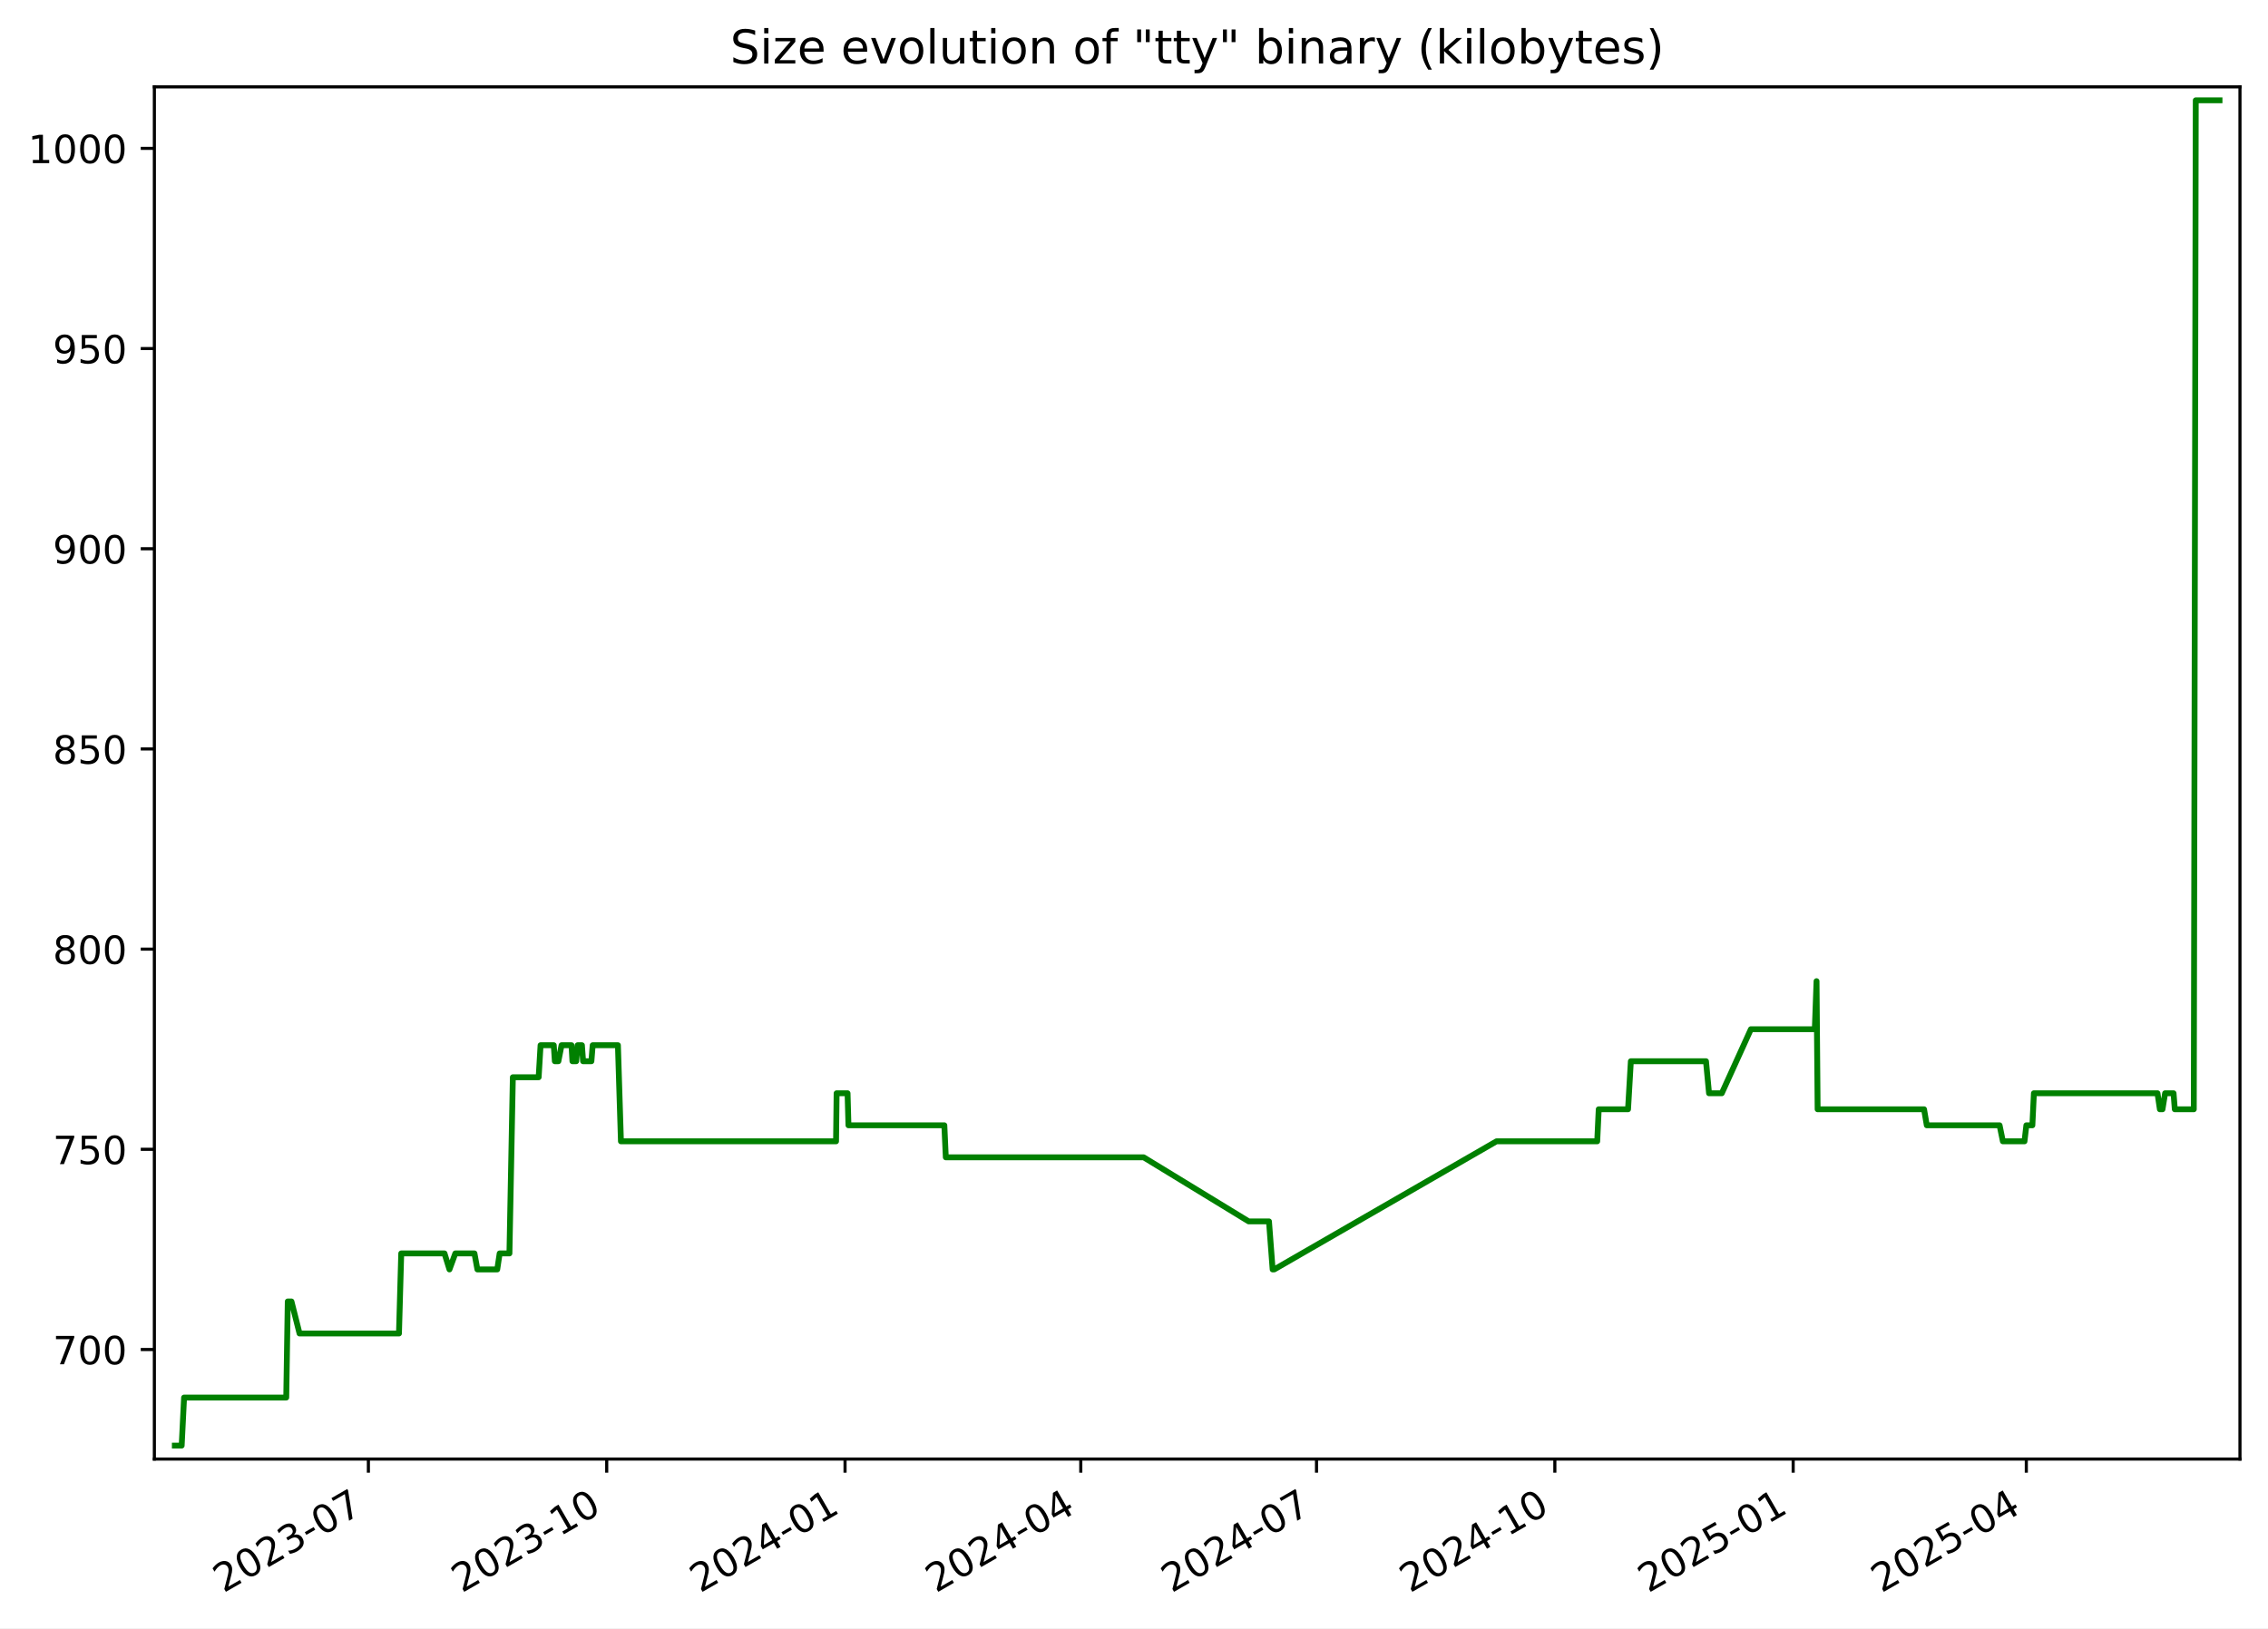
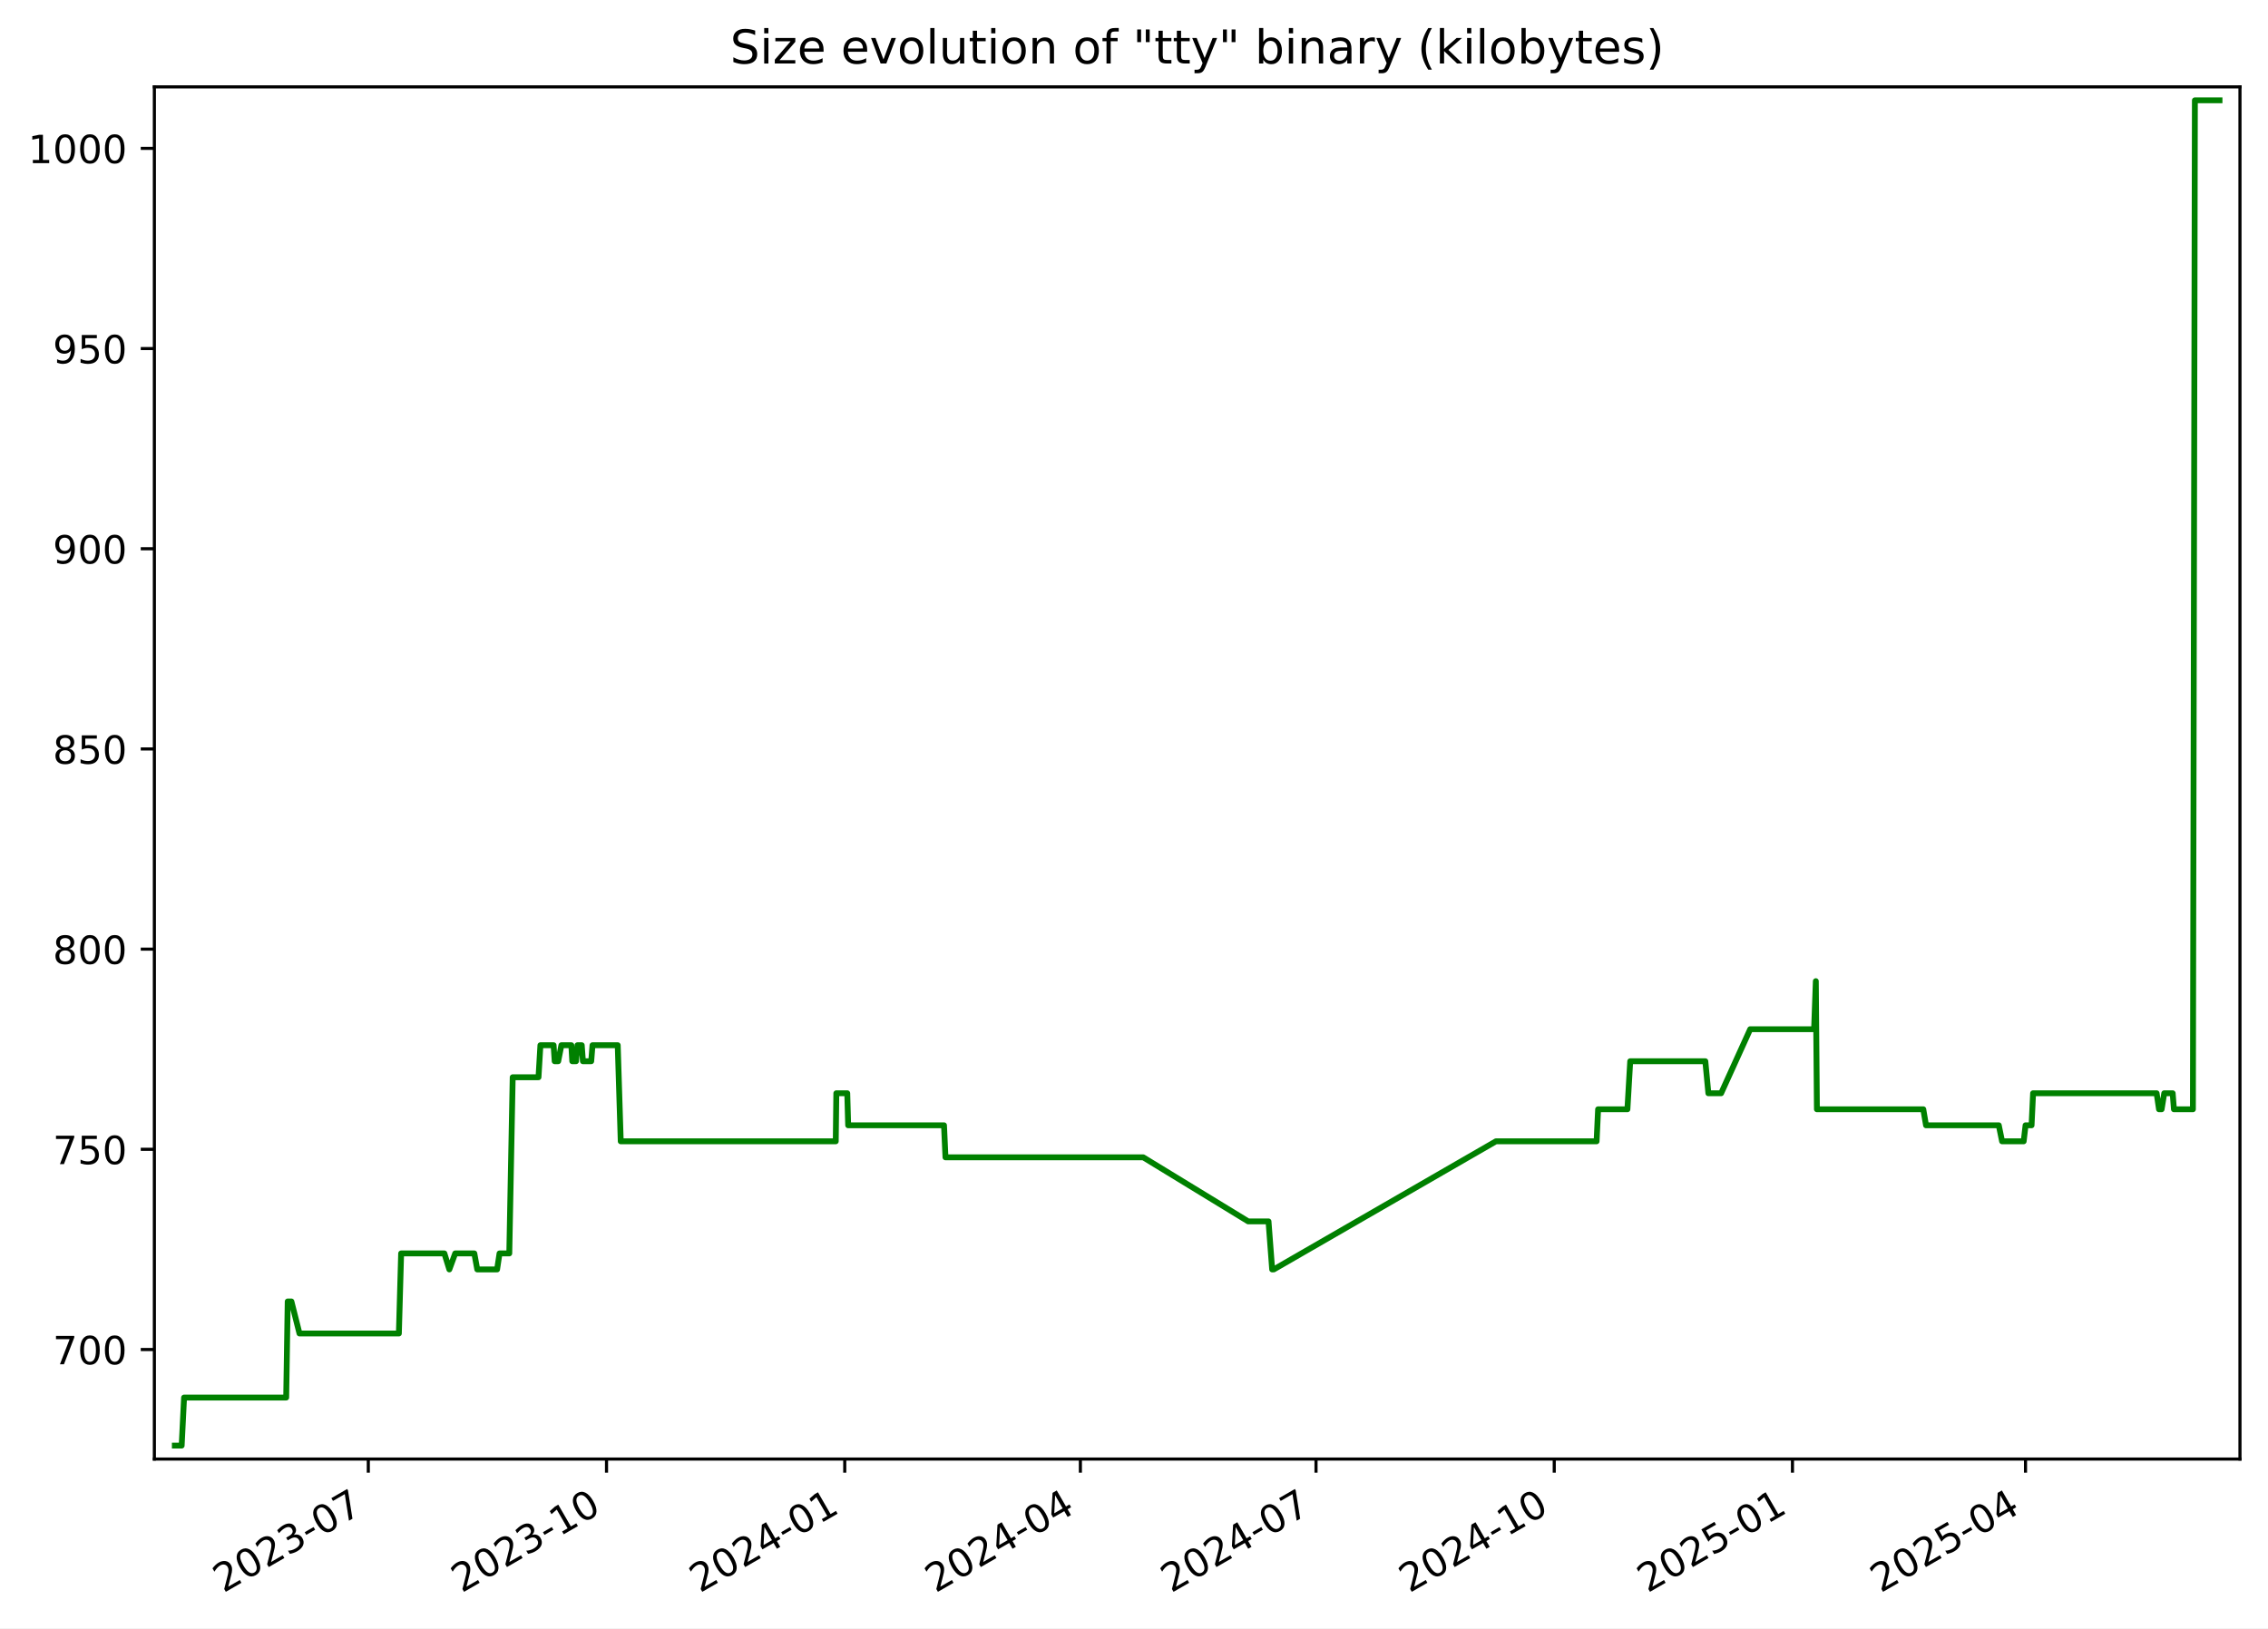
<svg xmlns="http://www.w3.org/2000/svg" xmlns:xlink="http://www.w3.org/1999/xlink" width="582.53pt" height="418.303pt" viewBox="0 0 582.53 418.303" version="1.1">
  <defs>
    <style type="text/css">*{stroke-linejoin: round; stroke-linecap: butt}</style>
  </defs>
  <g id="figure_1">
    <g id="patch_1">
      <path d="M -0 418.303  L 582.53 418.303  L 582.53 0  L -0 0  z " style="fill: #ffffff" />
    </g>
    <g id="axes_1">
      <g id="patch_2">
        <path d="M 39.65 374.83  L 575.33 374.83  L 575.33 22.318  L 39.65 22.318  z " style="fill: #ffffff" />
      </g>
      <g id="matplotlib.axis_1">
        <g id="xtick_1">
          <g id="line2d_1">
            <defs>
-               <path id="m6faa0b5522" d="M 0 0  L 0 3.5  " style="stroke: #000000; stroke-width: 0.8" />
+               <path id="m7013ca0ca4" d="M 0 0  L 0 3.5  " style="stroke: #000000; stroke-width: 0.8" />
            </defs>
            <g>
-               <use xlink:href="#m6faa0b5522" x="94.618" y="374.83" style="stroke: #000000; stroke-width: 0.8" />
+               <use xlink:href="#m7013ca0ca4" x="94.597" y="374.83" style="stroke: #000000; stroke-width: 0.8" />
            </g>
          </g>
          <g id="text_1">
-             <g transform="translate(57.39362 409.302) rotate(-30) scale(0.1 -0.1)">
+             <g transform="translate(57.37199 409.302) rotate(-30) scale(0.1 -0.1)">
              <defs>
                <path id="DejaVuSans-32" d="M 1228 531  L 3431 531  L 3431 0  L 469 0  L 469 531  Q 828 903 1448 1529  Q 2069 2156 2228 2338  Q 2531 2678 2651 2914  Q 2772 3150 2772 3378  Q 2772 3750 2511 3984  Q 2250 4219 1831 4219  Q 1534 4219 1204 4116  Q 875 4013 500 3803  L 500 4441  Q 881 4594 1212 4672  Q 1544 4750 1819 4750  Q 2544 4750 2975 4387  Q 3406 4025 3406 3419  Q 3406 3131 3298 2873  Q 3191 2616 2906 2266  Q 2828 2175 2409 1742  Q 1991 1309 1228 531  z " transform="scale(0.015625)" />
                <path id="DejaVuSans-30" d="M 2034 4250  Q 1547 4250 1301 3770  Q 1056 3291 1056 2328  Q 1056 1369 1301 889  Q 1547 409 2034 409  Q 2525 409 2770 889  Q 3016 1369 3016 2328  Q 3016 3291 2770 3770  Q 2525 4250 2034 4250  z M 2034 4750  Q 2819 4750 3233 4129  Q 3647 3509 3647 2328  Q 3647 1150 3233 529  Q 2819 -91 2034 -91  Q 1250 -91 836 529  Q 422 1150 422 2328  Q 422 3509 836 4129  Q 1250 4750 2034 4750  z " transform="scale(0.015625)" />
                <path id="DejaVuSans-33" d="M 2597 2516  Q 3050 2419 3304 2112  Q 3559 1806 3559 1356  Q 3559 666 3084 287  Q 2609 -91 1734 -91  Q 1441 -91 1130 -33  Q 819 25 488 141  L 488 750  Q 750 597 1062 519  Q 1375 441 1716 441  Q 2309 441 2620 675  Q 2931 909 2931 1356  Q 2931 1769 2642 2001  Q 2353 2234 1838 2234  L 1294 2234  L 1294 2753  L 1863 2753  Q 2328 2753 2575 2939  Q 2822 3125 2822 3475  Q 2822 3834 2567 4026  Q 2313 4219 1838 4219  Q 1578 4219 1281 4162  Q 984 4106 628 3988  L 628 4550  Q 988 4650 1302 4700  Q 1616 4750 1894 4750  Q 2613 4750 3031 4423  Q 3450 4097 3450 3541  Q 3450 3153 3228 2886  Q 3006 2619 2597 2516  z " transform="scale(0.015625)" />
                <path id="DejaVuSans-2d" d="M 313 2009  L 1997 2009  L 1997 1497  L 313 1497  L 313 2009  z " transform="scale(0.015625)" />
                <path id="DejaVuSans-37" d="M 525 4666  L 3525 4666  L 3525 4397  L 1831 0  L 1172 0  L 2766 4134  L 525 4134  L 525 4666  z " transform="scale(0.015625)" />
              </defs>
              <use xlink:href="#DejaVuSans-32" />
              <use xlink:href="#DejaVuSans-30" x="63.623" />
              <use xlink:href="#DejaVuSans-32" x="127.246" />
              <use xlink:href="#DejaVuSans-33" x="190.869" />
              <use xlink:href="#DejaVuSans-2d" x="254.492" />
              <use xlink:href="#DejaVuSans-30" x="290.576" />
              <use xlink:href="#DejaVuSans-37" x="354.199" />
            </g>
          </g>
        </g>
        <g id="xtick_2">
          <g id="line2d_2">
            <g>
-               <use xlink:href="#m6faa0b5522" x="155.832" y="374.83" style="stroke: #000000; stroke-width: 0.8" />
+               <use xlink:href="#m7013ca0ca4" x="155.784" y="374.83" style="stroke: #000000; stroke-width: 0.8" />
            </g>
          </g>
          <g id="text_2">
-             <g transform="translate(118.6075 409.302) rotate(-30) scale(0.1 -0.1)">
+             <g transform="translate(118.5592 409.302) rotate(-30) scale(0.1 -0.1)">
              <defs>
                <path id="DejaVuSans-31" d="M 794 531  L 1825 531  L 1825 4091  L 703 3866  L 703 4441  L 1819 4666  L 2450 4666  L 2450 531  L 3481 531  L 3481 0  L 794 0  L 794 531  z " transform="scale(0.015625)" />
              </defs>
              <use xlink:href="#DejaVuSans-32" />
              <use xlink:href="#DejaVuSans-30" x="63.623" />
              <use xlink:href="#DejaVuSans-32" x="127.246" />
              <use xlink:href="#DejaVuSans-33" x="190.869" />
              <use xlink:href="#DejaVuSans-2d" x="254.492" />
              <use xlink:href="#DejaVuSans-31" x="290.576" />
              <use xlink:href="#DejaVuSans-30" x="354.199" />
            </g>
          </g>
        </g>
        <g id="xtick_3">
          <g id="line2d_3">
            <g>
-               <use xlink:href="#m6faa0b5522" x="217.046" y="374.83" style="stroke: #000000; stroke-width: 0.8" />
+               <use xlink:href="#m7013ca0ca4" x="216.971" y="374.83" style="stroke: #000000; stroke-width: 0.8" />
            </g>
          </g>
          <g id="text_3">
-             <g transform="translate(179.8213 409.302) rotate(-30) scale(0.1 -0.1)">
+             <g transform="translate(179.7464 409.302) rotate(-30) scale(0.1 -0.1)">
              <defs>
                <path id="DejaVuSans-34" d="M 2419 4116  L 825 1625  L 2419 1625  L 2419 4116  z M 2253 4666  L 3047 4666  L 3047 1625  L 3713 1625  L 3713 1100  L 3047 1100  L 3047 0  L 2419 0  L 2419 1100  L 313 1100  L 313 1709  L 2253 4666  z " transform="scale(0.015625)" />
              </defs>
              <use xlink:href="#DejaVuSans-32" />
              <use xlink:href="#DejaVuSans-30" x="63.623" />
              <use xlink:href="#DejaVuSans-32" x="127.246" />
              <use xlink:href="#DejaVuSans-34" x="190.869" />
              <use xlink:href="#DejaVuSans-2d" x="254.492" />
              <use xlink:href="#DejaVuSans-30" x="290.576" />
              <use xlink:href="#DejaVuSans-31" x="354.199" />
            </g>
          </g>
        </g>
        <g id="xtick_4">
          <g id="line2d_4">
            <g>
-               <use xlink:href="#m6faa0b5522" x="277.595" y="374.83" style="stroke: #000000; stroke-width: 0.8" />
+               <use xlink:href="#m7013ca0ca4" x="277.493" y="374.83" style="stroke: #000000; stroke-width: 0.8" />
            </g>
          </g>
          <g id="text_4">
-             <g transform="translate(240.3698 409.302) rotate(-30) scale(0.1 -0.1)">
+             <g transform="translate(240.2686 409.302) rotate(-30) scale(0.1 -0.1)">
              <use xlink:href="#DejaVuSans-32" />
              <use xlink:href="#DejaVuSans-30" x="63.623" />
              <use xlink:href="#DejaVuSans-32" x="127.246" />
              <use xlink:href="#DejaVuSans-34" x="190.869" />
              <use xlink:href="#DejaVuSans-2d" x="254.492" />
              <use xlink:href="#DejaVuSans-30" x="290.576" />
              <use xlink:href="#DejaVuSans-34" x="354.199" />
            </g>
          </g>
        </g>
        <g id="xtick_5">
          <g id="line2d_5">
            <g>
-               <use xlink:href="#m6faa0b5522" x="338.143" y="374.83" style="stroke: #000000; stroke-width: 0.8" />
+               <use xlink:href="#m7013ca0ca4" x="338.016" y="374.83" style="stroke: #000000; stroke-width: 0.8" />
            </g>
          </g>
          <g id="text_5">
-             <g transform="translate(300.9183 409.302) rotate(-30) scale(0.1 -0.1)">
+             <g transform="translate(300.7907 409.302) rotate(-30) scale(0.1 -0.1)">
              <use xlink:href="#DejaVuSans-32" />
              <use xlink:href="#DejaVuSans-30" x="63.623" />
              <use xlink:href="#DejaVuSans-32" x="127.246" />
              <use xlink:href="#DejaVuSans-34" x="190.869" />
              <use xlink:href="#DejaVuSans-2d" x="254.492" />
              <use xlink:href="#DejaVuSans-30" x="290.576" />
              <use xlink:href="#DejaVuSans-37" x="354.199" />
            </g>
          </g>
        </g>
        <g id="xtick_6">
          <g id="line2d_6">
            <g>
-               <use xlink:href="#m6faa0b5522" x="399.357" y="374.83" style="stroke: #000000; stroke-width: 0.8" />
+               <use xlink:href="#m7013ca0ca4" x="399.203" y="374.83" style="stroke: #000000; stroke-width: 0.8" />
            </g>
          </g>
          <g id="text_6">
-             <g transform="translate(362.1321 409.302) rotate(-30) scale(0.1 -0.1)">
+             <g transform="translate(361.9779 409.302) rotate(-30) scale(0.1 -0.1)">
              <use xlink:href="#DejaVuSans-32" />
              <use xlink:href="#DejaVuSans-30" x="63.623" />
              <use xlink:href="#DejaVuSans-32" x="127.246" />
              <use xlink:href="#DejaVuSans-34" x="190.869" />
              <use xlink:href="#DejaVuSans-2d" x="254.492" />
              <use xlink:href="#DejaVuSans-31" x="290.576" />
              <use xlink:href="#DejaVuSans-30" x="354.199" />
            </g>
          </g>
        </g>
        <g id="xtick_7">
          <g id="line2d_7">
            <g>
-               <use xlink:href="#m6faa0b5522" x="460.571" y="374.83" style="stroke: #000000; stroke-width: 0.8" />
+               <use xlink:href="#m7013ca0ca4" x="460.39" y="374.83" style="stroke: #000000; stroke-width: 0.8" />
            </g>
          </g>
          <g id="text_7">
-             <g transform="translate(423.346 409.302) rotate(-30) scale(0.1 -0.1)">
+             <g transform="translate(423.1651 409.302) rotate(-30) scale(0.1 -0.1)">
              <defs>
                <path id="DejaVuSans-35" d="M 691 4666  L 3169 4666  L 3169 4134  L 1269 4134  L 1269 2991  Q 1406 3038 1543 3061  Q 1681 3084 1819 3084  Q 2600 3084 3056 2656  Q 3513 2228 3513 1497  Q 3513 744 3044 326  Q 2575 -91 1722 -91  Q 1428 -91 1123 -41  Q 819 9 494 109  L 494 744  Q 775 591 1075 516  Q 1375 441 1709 441  Q 2250 441 2565 725  Q 2881 1009 2881 1497  Q 2881 1984 2565 2268  Q 2250 2553 1709 2553  Q 1456 2553 1204 2497  Q 953 2441 691 2322  L 691 4666  z " transform="scale(0.015625)" />
              </defs>
              <use xlink:href="#DejaVuSans-32" />
              <use xlink:href="#DejaVuSans-30" x="63.623" />
              <use xlink:href="#DejaVuSans-32" x="127.246" />
              <use xlink:href="#DejaVuSans-35" x="190.869" />
              <use xlink:href="#DejaVuSans-2d" x="254.492" />
              <use xlink:href="#DejaVuSans-30" x="290.576" />
              <use xlink:href="#DejaVuSans-31" x="354.199" />
            </g>
          </g>
        </g>
        <g id="xtick_8">
          <g id="line2d_8">
            <g>
-               <use xlink:href="#m6faa0b5522" x="520.454" y="374.83" style="stroke: #000000; stroke-width: 0.8" />
+               <use xlink:href="#m7013ca0ca4" x="520.247" y="374.83" style="stroke: #000000; stroke-width: 0.8" />
            </g>
          </g>
          <g id="text_8">
-             <g transform="translate(483.2291 409.302) rotate(-30) scale(0.1 -0.1)">
+             <g transform="translate(483.0222 409.302) rotate(-30) scale(0.1 -0.1)">
              <use xlink:href="#DejaVuSans-32" />
              <use xlink:href="#DejaVuSans-30" x="63.623" />
              <use xlink:href="#DejaVuSans-32" x="127.246" />
              <use xlink:href="#DejaVuSans-35" x="190.869" />
              <use xlink:href="#DejaVuSans-2d" x="254.492" />
              <use xlink:href="#DejaVuSans-30" x="290.576" />
              <use xlink:href="#DejaVuSans-34" x="354.199" />
            </g>
          </g>
        </g>
      </g>
      <g id="matplotlib.axis_2">
        <g id="ytick_1">
          <g id="line2d_9">
            <defs>
-               <path id="ma02693aaa6" d="M 0 0  L -3.5 0  " style="stroke: #000000; stroke-width: 0.8" />
+               <path id="m9f2786b612" d="M 0 0  L -3.5 0  " style="stroke: #000000; stroke-width: 0.8" />
            </defs>
            <g>
-               <use xlink:href="#ma02693aaa6" x="39.65" y="346.688" style="stroke: #000000; stroke-width: 0.8" />
+               <use xlink:href="#m9f2786b612" x="39.65" y="346.688" style="stroke: #000000; stroke-width: 0.8" />
            </g>
          </g>
          <g id="text_9">
            <g transform="translate(13.5625 350.4876) scale(0.1 -0.1)">
              <use xlink:href="#DejaVuSans-37" />
              <use xlink:href="#DejaVuSans-30" x="63.623" />
              <use xlink:href="#DejaVuSans-30" x="127.246" />
            </g>
          </g>
        </g>
        <g id="ytick_2">
          <g id="line2d_10">
            <g>
-               <use xlink:href="#ma02693aaa6" x="39.65" y="295.26" style="stroke: #000000; stroke-width: 0.8" />
+               <use xlink:href="#m9f2786b612" x="39.65" y="295.26" style="stroke: #000000; stroke-width: 0.8" />
            </g>
          </g>
          <g id="text_10">
            <g transform="translate(13.5625 299.0591) scale(0.1 -0.1)">
              <use xlink:href="#DejaVuSans-37" />
              <use xlink:href="#DejaVuSans-35" x="63.623" />
              <use xlink:href="#DejaVuSans-30" x="127.246" />
            </g>
          </g>
        </g>
        <g id="ytick_3">
          <g id="line2d_11">
            <g>
-               <use xlink:href="#ma02693aaa6" x="39.65" y="243.831" style="stroke: #000000; stroke-width: 0.8" />
+               <use xlink:href="#m9f2786b612" x="39.65" y="243.831" style="stroke: #000000; stroke-width: 0.8" />
            </g>
          </g>
          <g id="text_11">
            <g transform="translate(13.5625 247.6305) scale(0.1 -0.1)">
              <defs>
                <path id="DejaVuSans-38" d="M 2034 2216  Q 1584 2216 1326 1975  Q 1069 1734 1069 1313  Q 1069 891 1326 650  Q 1584 409 2034 409  Q 2484 409 2743 651  Q 3003 894 3003 1313  Q 3003 1734 2745 1975  Q 2488 2216 2034 2216  z M 1403 2484  Q 997 2584 770 2862  Q 544 3141 544 3541  Q 544 4100 942 4425  Q 1341 4750 2034 4750  Q 2731 4750 3128 4425  Q 3525 4100 3525 3541  Q 3525 3141 3298 2862  Q 3072 2584 2669 2484  Q 3125 2378 3379 2068  Q 3634 1759 3634 1313  Q 3634 634 3220 271  Q 2806 -91 2034 -91  Q 1263 -91 848 271  Q 434 634 434 1313  Q 434 1759 690 2068  Q 947 2378 1403 2484  z M 1172 3481  Q 1172 3119 1398 2916  Q 1625 2713 2034 2713  Q 2441 2713 2670 2916  Q 2900 3119 2900 3481  Q 2900 3844 2670 4047  Q 2441 4250 2034 4250  Q 1625 4250 1398 4047  Q 1172 3844 1172 3481  z " transform="scale(0.015625)" />
              </defs>
              <use xlink:href="#DejaVuSans-38" />
              <use xlink:href="#DejaVuSans-30" x="63.623" />
              <use xlink:href="#DejaVuSans-30" x="127.246" />
            </g>
          </g>
        </g>
        <g id="ytick_4">
          <g id="line2d_12">
            <g>
-               <use xlink:href="#ma02693aaa6" x="39.65" y="192.403" style="stroke: #000000; stroke-width: 0.8" />
+               <use xlink:href="#m9f2786b612" x="39.65" y="192.403" style="stroke: #000000; stroke-width: 0.8" />
            </g>
          </g>
          <g id="text_12">
            <g transform="translate(13.5625 196.2019) scale(0.1 -0.1)">
              <use xlink:href="#DejaVuSans-38" />
              <use xlink:href="#DejaVuSans-35" x="63.623" />
              <use xlink:href="#DejaVuSans-30" x="127.246" />
            </g>
          </g>
        </g>
        <g id="ytick_5">
          <g id="line2d_13">
            <g>
-               <use xlink:href="#ma02693aaa6" x="39.65" y="140.974" style="stroke: #000000; stroke-width: 0.8" />
+               <use xlink:href="#m9f2786b612" x="39.65" y="140.974" style="stroke: #000000; stroke-width: 0.8" />
            </g>
          </g>
          <g id="text_13">
            <g transform="translate(13.5625 144.7733) scale(0.1 -0.1)">
              <defs>
                <path id="DejaVuSans-39" d="M 703 97  L 703 672  Q 941 559 1184 500  Q 1428 441 1663 441  Q 2288 441 2617 861  Q 2947 1281 2994 2138  Q 2813 1869 2534 1725  Q 2256 1581 1919 1581  Q 1219 1581 811 2004  Q 403 2428 403 3163  Q 403 3881 828 4315  Q 1253 4750 1959 4750  Q 2769 4750 3195 4129  Q 3622 3509 3622 2328  Q 3622 1225 3098 567  Q 2575 -91 1691 -91  Q 1453 -91 1209 -44  Q 966 3 703 97  z M 1959 2075  Q 2384 2075 2632 2365  Q 2881 2656 2881 3163  Q 2881 3666 2632 3958  Q 2384 4250 1959 4250  Q 1534 4250 1286 3958  Q 1038 3666 1038 3163  Q 1038 2656 1286 2365  Q 1534 2075 1959 2075  z " transform="scale(0.015625)" />
              </defs>
              <use xlink:href="#DejaVuSans-39" />
              <use xlink:href="#DejaVuSans-30" x="63.623" />
              <use xlink:href="#DejaVuSans-30" x="127.246" />
            </g>
          </g>
        </g>
        <g id="ytick_6">
          <g id="line2d_14">
            <g>
-               <use xlink:href="#ma02693aaa6" x="39.65" y="89.546" style="stroke: #000000; stroke-width: 0.8" />
+               <use xlink:href="#m9f2786b612" x="39.65" y="89.546" style="stroke: #000000; stroke-width: 0.8" />
            </g>
          </g>
          <g id="text_14">
            <g transform="translate(13.5625 93.34477) scale(0.1 -0.1)">
              <use xlink:href="#DejaVuSans-39" />
              <use xlink:href="#DejaVuSans-35" x="63.623" />
              <use xlink:href="#DejaVuSans-30" x="127.246" />
            </g>
          </g>
        </g>
        <g id="ytick_7">
          <g id="line2d_15">
            <g>
-               <use xlink:href="#ma02693aaa6" x="39.65" y="38.117" style="stroke: #000000; stroke-width: 0.8" />
+               <use xlink:href="#m9f2786b612" x="39.65" y="38.117" style="stroke: #000000; stroke-width: 0.8" />
            </g>
          </g>
          <g id="text_15">
            <g transform="translate(7.2 41.9162) scale(0.1 -0.1)">
              <use xlink:href="#DejaVuSans-31" />
              <use xlink:href="#DejaVuSans-30" x="63.623" />
              <use xlink:href="#DejaVuSans-30" x="127.246" />
              <use xlink:href="#DejaVuSans-30" x="190.869" />
            </g>
          </g>
        </g>
      </g>
      <g id="line2d_16">
-         <path d="M 44.902 371.374  L 46.663 371.374  L 47.279 359.031  L 73.522 359.031  L 73.911 334.346  L 74.862 334.346  L 76.936 342.574  L 102.476 342.574  L 103.056 322.003  L 114.166 322.003  L 115.442 326.117  L 116.95 322.003  L 121.865 322.003  L 122.618 326.117  L 127.714 326.117  L 128.337 322.003  L 130.847 322.003  L 131.723 276.746  L 138.353 276.746  L 138.842 268.517  L 142.236 268.517  L 142.51 272.631  L 143.418 272.631  L 144.231 268.517  L 146.793 268.517  L 147.03 272.631  L 147.991 272.631  L 148.365 268.517  L 149.465 268.517  L 149.763 272.631  L 151.899 272.631  L 152.228 268.517  L 158.714 268.517  L 159.485 293.203  L 214.737 293.203  L 214.881 280.86  L 217.695 280.86  L 217.925 289.088  L 242.553 289.088  L 242.927 297.317  L 293.75 297.317  L 320.718 313.774  L 325.937 313.774  L 326.874 326.117  L 327.28 326.117  L 384.376 293.203  L 410.24 293.203  L 410.627 284.974  L 418.159 284.974  L 418.879 272.631  L 438.183 272.631  L 438.963 280.86  L 442.239 280.86  L 449.713 264.403  L 466.13 264.403  L 466.574 252.06  L 466.853 284.974  L 494.191 284.974  L 494.889 289.088  L 513.589 289.088  L 514.431 293.203  L 519.986 293.203  L 520.465 289.088  L 522.01 289.088  L 522.402 280.86  L 554.148 280.86  L 554.76 284.974  L 555.427 284.974  L 556.1 280.86  L 558.273 280.86  L 558.592 284.974  L 563.47 284.974  L 563.976 25.774  L 570.078 25.774  L 570.078 25.774  " clip-path="url(#p2903f3db48)" style="fill: none; stroke: #008000; stroke-width: 1.5; stroke-linecap: square" />
+         <path d="M 44.902 371.374  L 46.662 371.374  L 47.278 359.031  L 73.509 359.031  L 73.898 334.346  L 74.849 334.346  L 76.922 342.574  L 102.451 342.574  L 103.03 322.003  L 114.136 322.003  L 115.411 326.117  L 116.919 322.003  L 121.831 322.003  L 122.584 326.117  L 127.678 326.117  L 128.301 322.003  L 130.809 322.003  L 131.685 276.746  L 138.313 276.746  L 138.801 268.517  L 142.193 268.517  L 142.468 272.631  L 143.375 272.631  L 144.188 268.517  L 146.749 268.517  L 146.986 272.631  L 147.946 272.631  L 148.32 268.517  L 149.42 268.517  L 149.718 272.631  L 151.853 272.631  L 152.181 268.517  L 158.664 268.517  L 159.435 293.203  L 214.663 293.203  L 214.807 280.86  L 217.62 280.86  L 217.85 289.088  L 242.467 289.088  L 242.841 297.317  L 293.642 297.317  L 320.598 313.774  L 325.815 313.774  L 326.752 326.117  L 327.157 326.117  L 384.228 293.203  L 410.081 293.203  L 410.468 284.974  L 417.997 284.974  L 418.716 272.631  L 438.011 272.631  L 438.792 280.86  L 442.067 280.86  L 449.537 264.403  L 465.947 264.403  L 466.39 252.06  L 466.669 284.974  L 493.995 284.974  L 494.694 289.088  L 513.385 289.088  L 514.226 293.203  L 519.779 293.203  L 520.258 289.088  L 521.803 289.088  L 522.194 280.86  L 553.927 280.86  L 554.538 284.974  L 555.205 284.974  L 555.878 280.86  L 558.049 280.86  L 558.369 284.974  L 563.245 284.974  L 563.75 25.774  L 570.078 25.774  L 570.078 25.774  " clip-path="url(#pa8fb5095d5)" style="fill: none; stroke: #008000; stroke-width: 1.5; stroke-linecap: square" />
      </g>
      <g id="patch_3">
        <path d="M 39.65 374.83  L 39.65 22.318  " style="fill: none; stroke: #000000; stroke-width: 0.8; stroke-linejoin: miter; stroke-linecap: square" />
      </g>
      <g id="patch_4">
        <path d="M 575.33 374.83  L 575.33 22.318  " style="fill: none; stroke: #000000; stroke-width: 0.8; stroke-linejoin: miter; stroke-linecap: square" />
      </g>
      <g id="patch_5">
        <path d="M 39.65 374.83  L 575.33 374.83  " style="fill: none; stroke: #000000; stroke-width: 0.8; stroke-linejoin: miter; stroke-linecap: square" />
      </g>
      <g id="patch_6">
        <path d="M 39.65 22.318  L 575.33 22.318  " style="fill: none; stroke: #000000; stroke-width: 0.8; stroke-linejoin: miter; stroke-linecap: square" />
      </g>
      <g id="text_16">
        <g transform="translate(187.5387 16.31812) scale(0.12 -0.12)">
          <defs>
            <path id="DejaVuSans-53" d="M 3425 4513  L 3425 3897  Q 3066 4069 2747 4153  Q 2428 4238 2131 4238  Q 1616 4238 1336 4038  Q 1056 3838 1056 3469  Q 1056 3159 1242 3001  Q 1428 2844 1947 2747  L 2328 2669  Q 3034 2534 3370 2195  Q 3706 1856 3706 1288  Q 3706 609 3251 259  Q 2797 -91 1919 -91  Q 1588 -91 1214 -16  Q 841 59 441 206  L 441 856  Q 825 641 1194 531  Q 1563 422 1919 422  Q 2459 422 2753 634  Q 3047 847 3047 1241  Q 3047 1584 2836 1778  Q 2625 1972 2144 2069  L 1759 2144  Q 1053 2284 737 2584  Q 422 2884 422 3419  Q 422 4038 858 4394  Q 1294 4750 2059 4750  Q 2388 4750 2728 4690  Q 3069 4631 3425 4513  z " transform="scale(0.015625)" />
            <path id="DejaVuSans-69" d="M 603 3500  L 1178 3500  L 1178 0  L 603 0  L 603 3500  z M 603 4863  L 1178 4863  L 1178 4134  L 603 4134  L 603 4863  z " transform="scale(0.015625)" />
            <path id="DejaVuSans-7a" d="M 353 3500  L 3084 3500  L 3084 2975  L 922 459  L 3084 459  L 3084 0  L 275 0  L 275 525  L 2438 3041  L 353 3041  L 353 3500  z " transform="scale(0.015625)" />
            <path id="DejaVuSans-65" d="M 3597 1894  L 3597 1613  L 953 1613  Q 991 1019 1311 708  Q 1631 397 2203 397  Q 2534 397 2845 478  Q 3156 559 3463 722  L 3463 178  Q 3153 47 2828 -22  Q 2503 -91 2169 -91  Q 1331 -91 842 396  Q 353 884 353 1716  Q 353 2575 817 3079  Q 1281 3584 2069 3584  Q 2775 3584 3186 3129  Q 3597 2675 3597 1894  z M 3022 2063  Q 3016 2534 2758 2815  Q 2500 3097 2075 3097  Q 1594 3097 1305 2825  Q 1016 2553 972 2059  L 3022 2063  z " transform="scale(0.015625)" />
            <path id="DejaVuSans-20" transform="scale(0.015625)" />
            <path id="DejaVuSans-76" d="M 191 3500  L 800 3500  L 1894 563  L 2988 3500  L 3597 3500  L 2284 0  L 1503 0  L 191 3500  z " transform="scale(0.015625)" />
            <path id="DejaVuSans-6f" d="M 1959 3097  Q 1497 3097 1228 2736  Q 959 2375 959 1747  Q 959 1119 1226 758  Q 1494 397 1959 397  Q 2419 397 2687 759  Q 2956 1122 2956 1747  Q 2956 2369 2687 2733  Q 2419 3097 1959 3097  z M 1959 3584  Q 2709 3584 3137 3096  Q 3566 2609 3566 1747  Q 3566 888 3137 398  Q 2709 -91 1959 -91  Q 1206 -91 779 398  Q 353 888 353 1747  Q 353 2609 779 3096  Q 1206 3584 1959 3584  z " transform="scale(0.015625)" />
            <path id="DejaVuSans-6c" d="M 603 4863  L 1178 4863  L 1178 0  L 603 0  L 603 4863  z " transform="scale(0.015625)" />
            <path id="DejaVuSans-75" d="M 544 1381  L 544 3500  L 1119 3500  L 1119 1403  Q 1119 906 1312 657  Q 1506 409 1894 409  Q 2359 409 2629 706  Q 2900 1003 2900 1516  L 2900 3500  L 3475 3500  L 3475 0  L 2900 0  L 2900 538  Q 2691 219 2414 64  Q 2138 -91 1772 -91  Q 1169 -91 856 284  Q 544 659 544 1381  z M 1991 3584  L 1991 3584  z " transform="scale(0.015625)" />
            <path id="DejaVuSans-74" d="M 1172 4494  L 1172 3500  L 2356 3500  L 2356 3053  L 1172 3053  L 1172 1153  Q 1172 725 1289 603  Q 1406 481 1766 481  L 2356 481  L 2356 0  L 1766 0  Q 1100 0 847 248  Q 594 497 594 1153  L 594 3053  L 172 3053  L 172 3500  L 594 3500  L 594 4494  L 1172 4494  z " transform="scale(0.015625)" />
            <path id="DejaVuSans-6e" d="M 3513 2113  L 3513 0  L 2938 0  L 2938 2094  Q 2938 2591 2744 2837  Q 2550 3084 2163 3084  Q 1697 3084 1428 2787  Q 1159 2491 1159 1978  L 1159 0  L 581 0  L 581 3500  L 1159 3500  L 1159 2956  Q 1366 3272 1645 3428  Q 1925 3584 2291 3584  Q 2894 3584 3203 3211  Q 3513 2838 3513 2113  z " transform="scale(0.015625)" />
            <path id="DejaVuSans-66" d="M 2375 4863  L 2375 4384  L 1825 4384  Q 1516 4384 1395 4259  Q 1275 4134 1275 3809  L 1275 3500  L 2222 3500  L 2222 3053  L 1275 3053  L 1275 0  L 697 0  L 697 3053  L 147 3053  L 147 3500  L 697 3500  L 697 3744  Q 697 4328 969 4595  Q 1241 4863 1831 4863  L 2375 4863  z " transform="scale(0.015625)" />
            <path id="DejaVuSans-22" d="M 1147 4666  L 1147 2931  L 616 2931  L 616 4666  L 1147 4666  z M 2328 4666  L 2328 2931  L 1797 2931  L 1797 4666  L 2328 4666  z " transform="scale(0.015625)" />
            <path id="DejaVuSans-79" d="M 2059 -325  Q 1816 -950 1584 -1140  Q 1353 -1331 966 -1331  L 506 -1331  L 506 -850  L 844 -850  Q 1081 -850 1212 -737  Q 1344 -625 1503 -206  L 1606 56  L 191 3500  L 800 3500  L 1894 763  L 2988 3500  L 3597 3500  L 2059 -325  z " transform="scale(0.015625)" />
            <path id="DejaVuSans-62" d="M 3116 1747  Q 3116 2381 2855 2742  Q 2594 3103 2138 3103  Q 1681 3103 1420 2742  Q 1159 2381 1159 1747  Q 1159 1113 1420 752  Q 1681 391 2138 391  Q 2594 391 2855 752  Q 3116 1113 3116 1747  z M 1159 2969  Q 1341 3281 1617 3432  Q 1894 3584 2278 3584  Q 2916 3584 3314 3078  Q 3713 2572 3713 1747  Q 3713 922 3314 415  Q 2916 -91 2278 -91  Q 1894 -91 1617 61  Q 1341 213 1159 525  L 1159 0  L 581 0  L 581 4863  L 1159 4863  L 1159 2969  z " transform="scale(0.015625)" />
            <path id="DejaVuSans-61" d="M 2194 1759  Q 1497 1759 1228 1600  Q 959 1441 959 1056  Q 959 750 1161 570  Q 1363 391 1709 391  Q 2188 391 2477 730  Q 2766 1069 2766 1631  L 2766 1759  L 2194 1759  z M 3341 1997  L 3341 0  L 2766 0  L 2766 531  Q 2569 213 2275 61  Q 1981 -91 1556 -91  Q 1019 -91 701 211  Q 384 513 384 1019  Q 384 1609 779 1909  Q 1175 2209 1959 2209  L 2766 2209  L 2766 2266  Q 2766 2663 2505 2880  Q 2244 3097 1772 3097  Q 1472 3097 1187 3025  Q 903 2953 641 2809  L 641 3341  Q 956 3463 1253 3523  Q 1550 3584 1831 3584  Q 2591 3584 2966 3190  Q 3341 2797 3341 1997  z " transform="scale(0.015625)" />
            <path id="DejaVuSans-72" d="M 2631 2963  Q 2534 3019 2420 3045  Q 2306 3072 2169 3072  Q 1681 3072 1420 2755  Q 1159 2438 1159 1844  L 1159 0  L 581 0  L 581 3500  L 1159 3500  L 1159 2956  Q 1341 3275 1631 3429  Q 1922 3584 2338 3584  Q 2397 3584 2469 3576  Q 2541 3569 2628 3553  L 2631 2963  z " transform="scale(0.015625)" />
            <path id="DejaVuSans-28" d="M 1984 4856  Q 1566 4138 1362 3434  Q 1159 2731 1159 2009  Q 1159 1288 1364 580  Q 1569 -128 1984 -844  L 1484 -844  Q 1016 -109 783 600  Q 550 1309 550 2009  Q 550 2706 781 3412  Q 1013 4119 1484 4856  L 1984 4856  z " transform="scale(0.015625)" />
            <path id="DejaVuSans-6b" d="M 581 4863  L 1159 4863  L 1159 1991  L 2875 3500  L 3609 3500  L 1753 1863  L 3688 0  L 2938 0  L 1159 1709  L 1159 0  L 581 0  L 581 4863  z " transform="scale(0.015625)" />
            <path id="DejaVuSans-73" d="M 2834 3397  L 2834 2853  Q 2591 2978 2328 3040  Q 2066 3103 1784 3103  Q 1356 3103 1142 2972  Q 928 2841 928 2578  Q 928 2378 1081 2264  Q 1234 2150 1697 2047  L 1894 2003  Q 2506 1872 2764 1633  Q 3022 1394 3022 966  Q 3022 478 2636 193  Q 2250 -91 1575 -91  Q 1294 -91 989 -36  Q 684 19 347 128  L 347 722  Q 666 556 975 473  Q 1284 391 1588 391  Q 1994 391 2212 530  Q 2431 669 2431 922  Q 2431 1156 2273 1281  Q 2116 1406 1581 1522  L 1381 1569  Q 847 1681 609 1914  Q 372 2147 372 2553  Q 372 3047 722 3315  Q 1072 3584 1716 3584  Q 2034 3584 2315 3537  Q 2597 3491 2834 3397  z " transform="scale(0.015625)" />
            <path id="DejaVuSans-29" d="M 513 4856  L 1013 4856  Q 1481 4119 1714 3412  Q 1947 2706 1947 2009  Q 1947 1309 1714 600  Q 1481 -109 1013 -844  L 513 -844  Q 928 -128 1133 580  Q 1338 1288 1338 2009  Q 1338 2731 1133 3434  Q 928 4138 513 4856  z " transform="scale(0.015625)" />
          </defs>
          <use xlink:href="#DejaVuSans-53" />
          <use xlink:href="#DejaVuSans-69" x="63.477" />
          <use xlink:href="#DejaVuSans-7a" x="91.26" />
          <use xlink:href="#DejaVuSans-65" x="143.75" />
          <use xlink:href="#DejaVuSans-20" x="205.273" />
          <use xlink:href="#DejaVuSans-65" x="237.061" />
          <use xlink:href="#DejaVuSans-76" x="298.584" />
          <use xlink:href="#DejaVuSans-6f" x="357.764" />
          <use xlink:href="#DejaVuSans-6c" x="418.945" />
          <use xlink:href="#DejaVuSans-75" x="446.729" />
          <use xlink:href="#DejaVuSans-74" x="510.107" />
          <use xlink:href="#DejaVuSans-69" x="549.316" />
          <use xlink:href="#DejaVuSans-6f" x="577.1" />
          <use xlink:href="#DejaVuSans-6e" x="638.281" />
          <use xlink:href="#DejaVuSans-20" x="701.66" />
          <use xlink:href="#DejaVuSans-6f" x="733.447" />
          <use xlink:href="#DejaVuSans-66" x="794.629" />
          <use xlink:href="#DejaVuSans-20" x="829.834" />
          <use xlink:href="#DejaVuSans-22" x="861.621" />
          <use xlink:href="#DejaVuSans-74" x="907.617" />
          <use xlink:href="#DejaVuSans-74" x="946.826" />
          <use xlink:href="#DejaVuSans-79" x="986.035" />
          <use xlink:href="#DejaVuSans-22" x="1045.215" />
          <use xlink:href="#DejaVuSans-20" x="1091.211" />
          <use xlink:href="#DejaVuSans-62" x="1122.998" />
          <use xlink:href="#DejaVuSans-69" x="1186.475" />
          <use xlink:href="#DejaVuSans-6e" x="1214.258" />
          <use xlink:href="#DejaVuSans-61" x="1277.637" />
          <use xlink:href="#DejaVuSans-72" x="1338.916" />
          <use xlink:href="#DejaVuSans-79" x="1380.029" />
          <use xlink:href="#DejaVuSans-20" x="1439.209" />
          <use xlink:href="#DejaVuSans-28" x="1470.996" />
          <use xlink:href="#DejaVuSans-6b" x="1510.01" />
          <use xlink:href="#DejaVuSans-69" x="1567.92" />
          <use xlink:href="#DejaVuSans-6c" x="1595.703" />
          <use xlink:href="#DejaVuSans-6f" x="1623.486" />
          <use xlink:href="#DejaVuSans-62" x="1684.668" />
          <use xlink:href="#DejaVuSans-79" x="1748.145" />
          <use xlink:href="#DejaVuSans-74" x="1807.324" />
          <use xlink:href="#DejaVuSans-65" x="1846.533" />
          <use xlink:href="#DejaVuSans-73" x="1908.057" />
          <use xlink:href="#DejaVuSans-29" x="1960.156" />
        </g>
      </g>
    </g>
  </g>
  <defs>
-     <clipPath id="p2903f3db48">
+     <clipPath id="pa8fb5095d5">
      <rect x="39.65" y="22.318" width="535.68" height="352.512" />
    </clipPath>
  </defs>
</svg>
